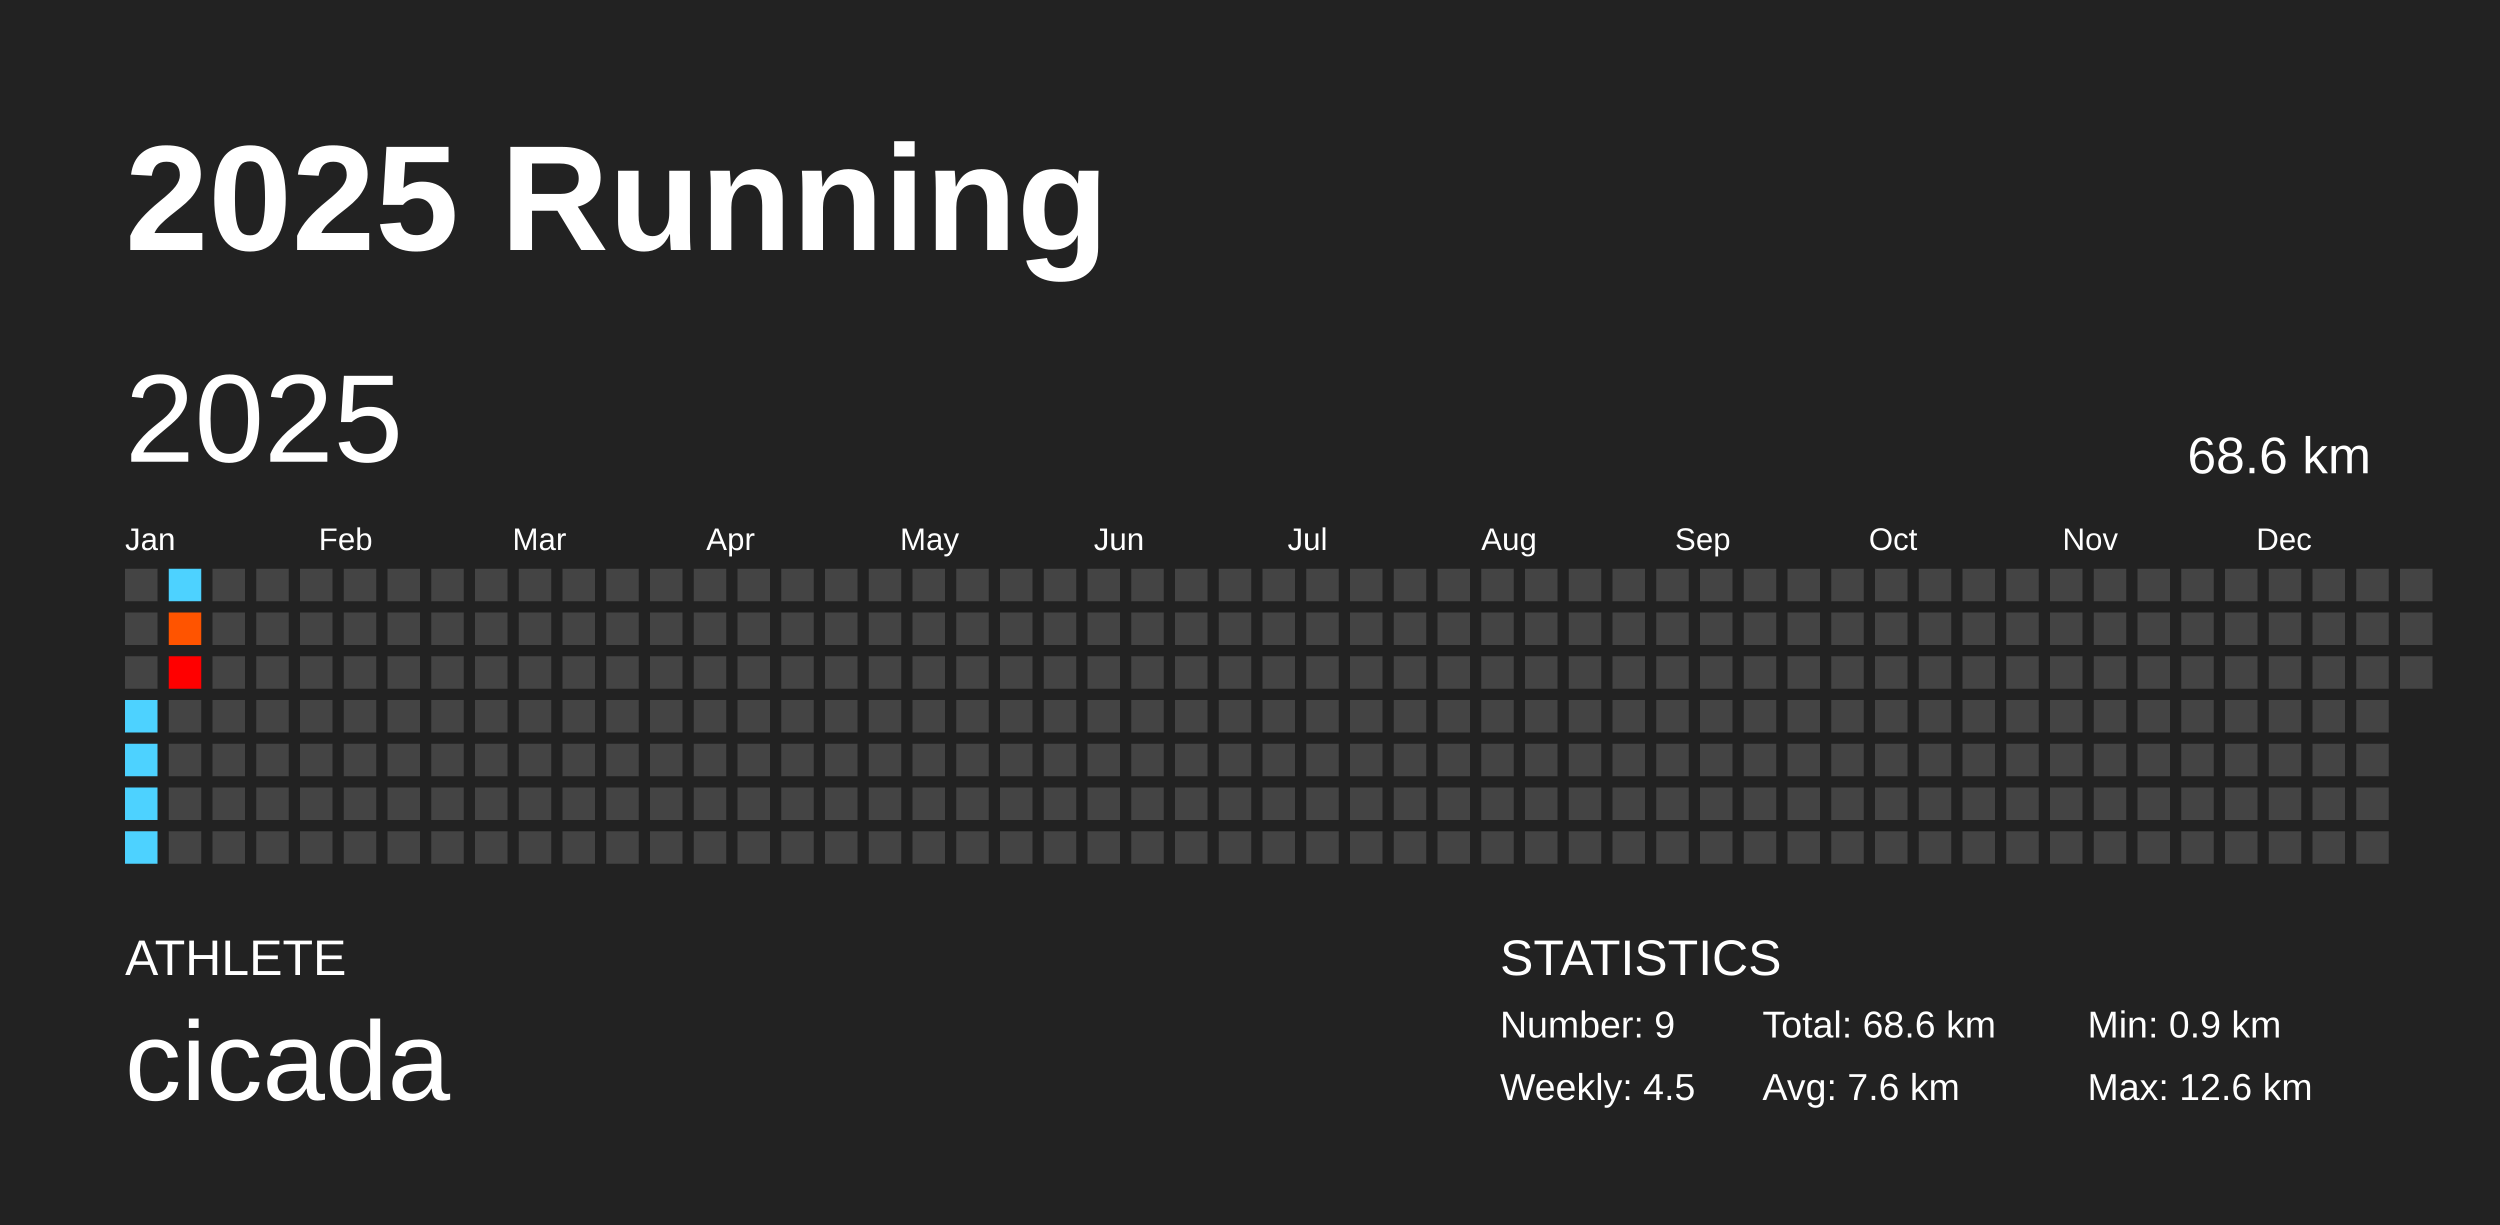
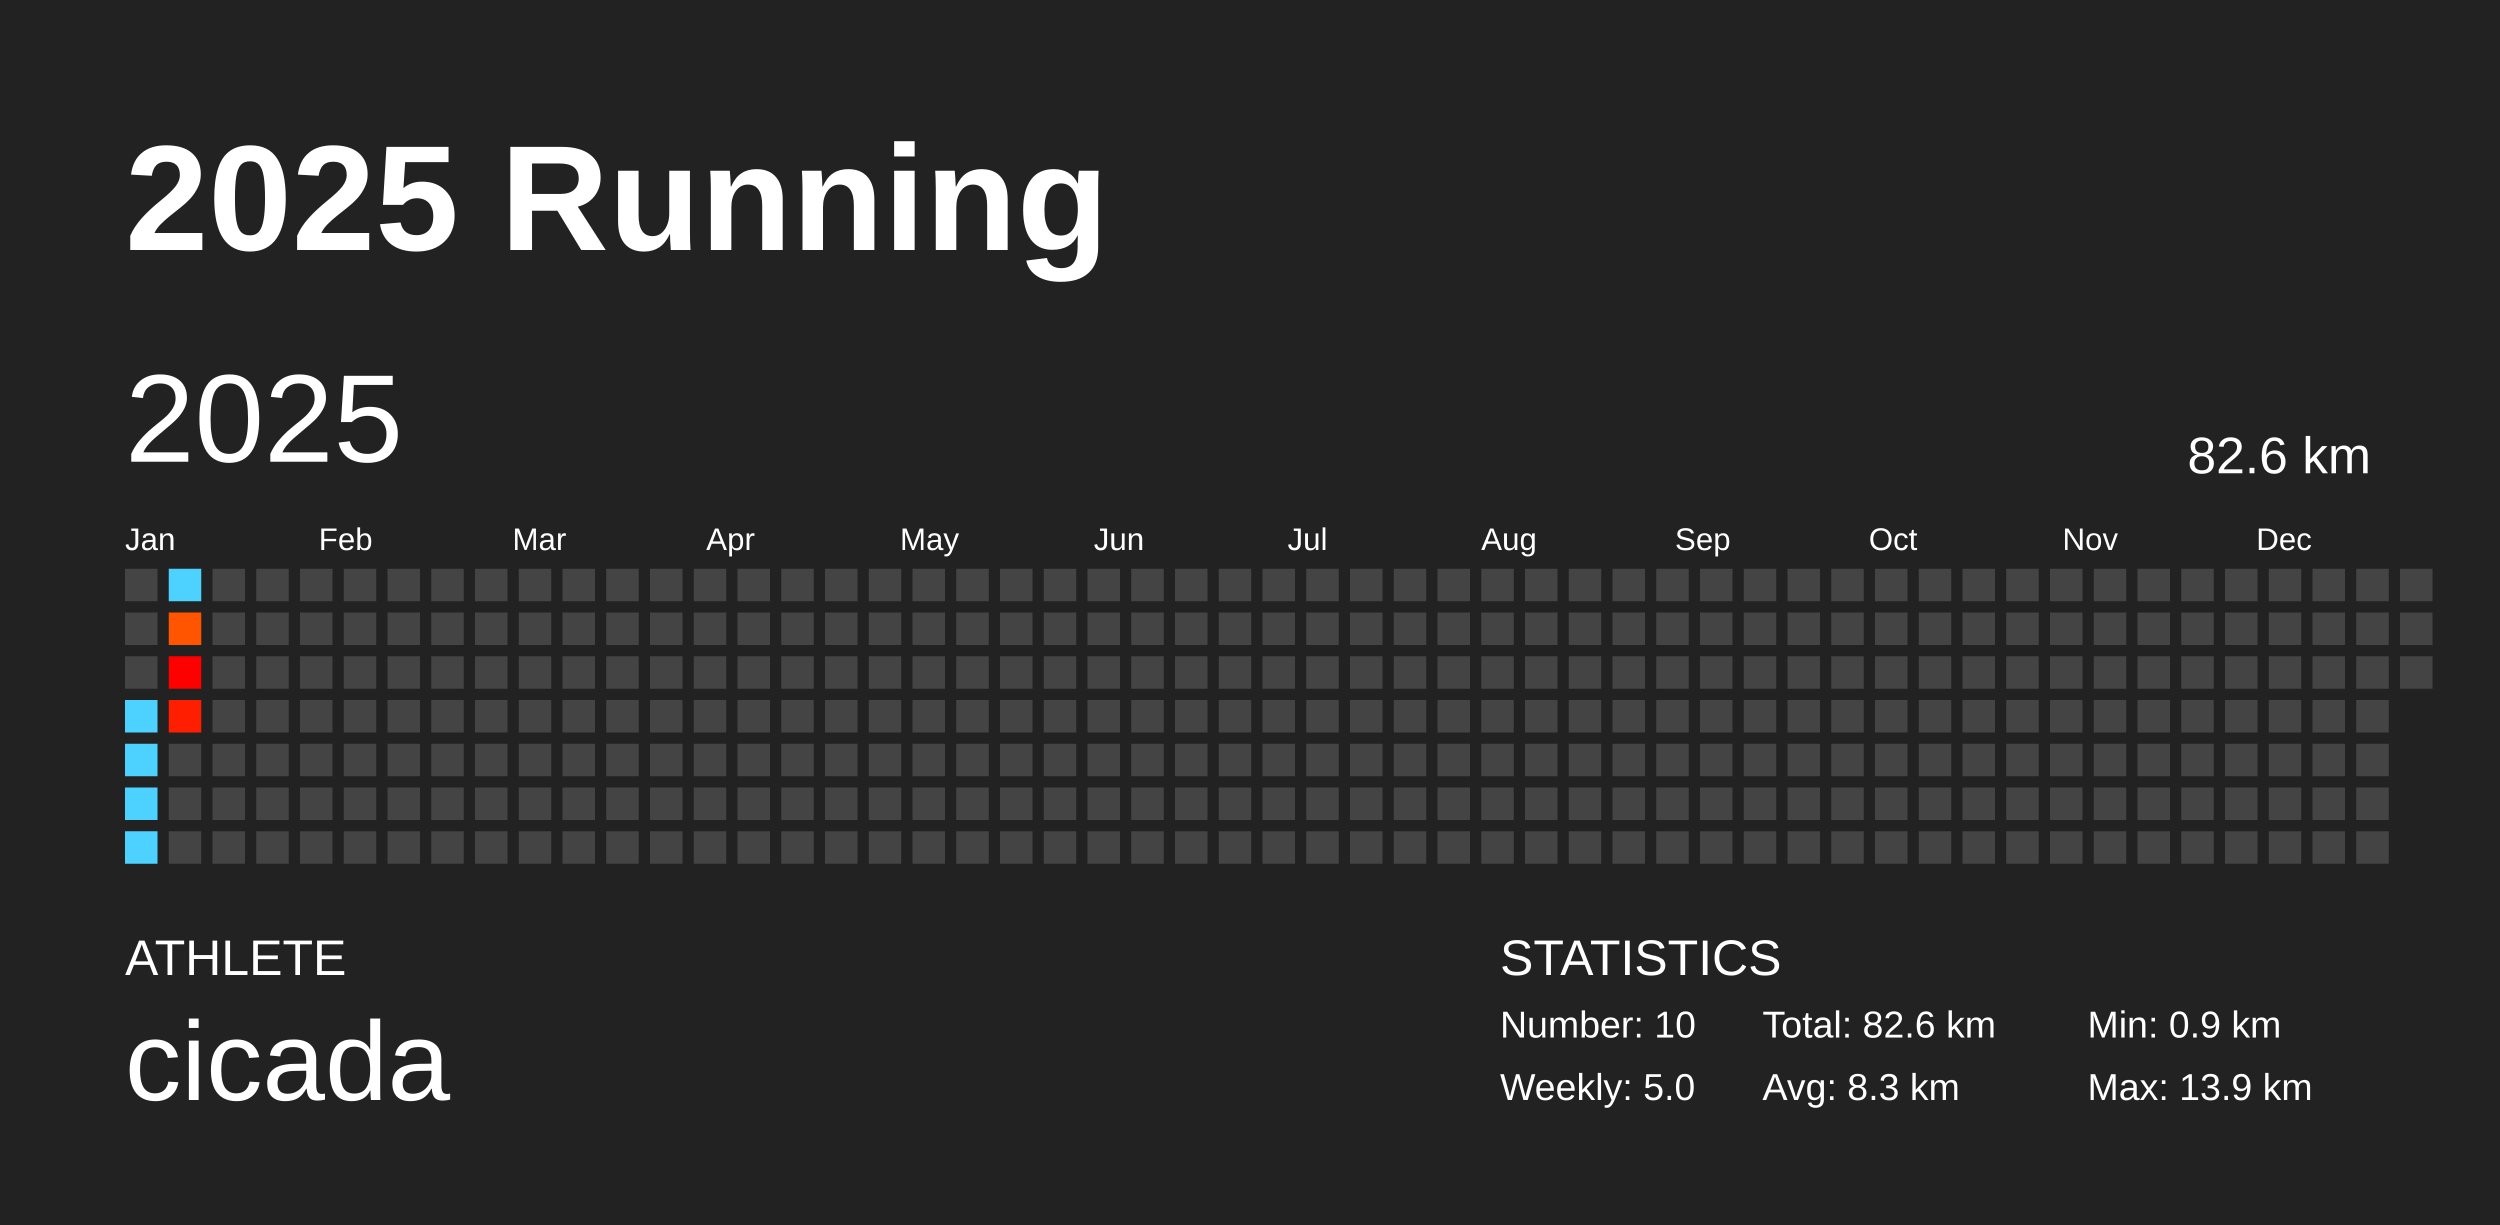
<svg xmlns="http://www.w3.org/2000/svg" baseProfile="full" height="98mm" version="1.1" viewBox="0,0,200,98" width="200mm">
  <defs />
  <rect fill="#222222" height="98" width="200" x="0" y="0" />
  <text fill="#FFFFFF" style="font-size:12px; font-family:Arial; font-weight:bold;" x="10" y="20">2025 Running</text>
  <text fill="#FFFFFF" style="font-size:4px; font-family:Arial" x="10" y="78">ATHLETE</text>
  <text fill="#FFFFFF" style="font-size:9px; font-family:Arial" x="10" y="88">cicada</text>
  <text fill="#FFFFFF" style="font-size:4px; font-family:Arial" x="120" y="78">STATISTICS</text>
-   <text fill="#FFFFFF" style="font-size:3px; font-family:Arial" x="120" y="83">Number: 9</text>
-   <text fill="#FFFFFF" style="font-size:3px; font-family:Arial" x="120" y="88">Weekly: 4.5</text>
-   <text fill="#FFFFFF" style="font-size:3px; font-family:Arial" x="141" y="83">Total: 68.6 km</text>
-   <text fill="#FFFFFF" style="font-size:3px; font-family:Arial" x="141" y="88">Avg: 7.6 km</text>
+   <text fill="#FFFFFF" style="font-size:3px; font-family:Arial" x="120" y="83">Number: 10</text>
+   <text fill="#FFFFFF" style="font-size:3px; font-family:Arial" x="120" y="88">Weekly: 5.0</text>
+   <text fill="#FFFFFF" style="font-size:3px; font-family:Arial" x="141" y="83">Total: 82.6 km</text>
+   <text fill="#FFFFFF" style="font-size:3px; font-family:Arial" x="141" y="88">Avg: 8.3 km</text>
  <text fill="#FFFFFF" style="font-size:3px; font-family:Arial" x="167" y="83">Min: 0.9 km</text>
-   <text fill="#FFFFFF" style="font-size:3px; font-family:Arial" x="167" y="88">Max: 12.6 km</text>
+   <text fill="#FFFFFF" style="font-size:3px; font-family:Arial" x="167" y="88">Max: 13.9 km</text>
  <text dominant-baseline="hanging" fill="#FFFFFF" style="font-size:10.0px; font-family:Arial;" x="10" y="30">2025</text>
-   <text dominant-baseline="hanging" fill="#FFFFFF" style="font-size:4.125px; font-family:Arial;" x="175" y="35">68.6 km</text>
+   <text dominant-baseline="hanging" fill="#FFFFFF" style="font-size:4.125px; font-family:Arial;" x="175" y="35">82.6 km</text>
  <text fill="#FFFFFF" style="font-size:2.5px; font-family:Arial" x="10.0" y="44">Jan</text>
  <text fill="#FFFFFF" style="font-size:2.5px; font-family:Arial" x="25.5" y="44">Feb</text>
  <text fill="#FFFFFF" style="font-size:2.5px; font-family:Arial" x="41.0" y="44">Mar</text>
  <text fill="#FFFFFF" style="font-size:2.5px; font-family:Arial" x="56.5" y="44">Apr</text>
  <text fill="#FFFFFF" style="font-size:2.5px; font-family:Arial" x="72.0" y="44">May</text>
  <text fill="#FFFFFF" style="font-size:2.5px; font-family:Arial" x="87.5" y="44">Jun</text>
  <text fill="#FFFFFF" style="font-size:2.5px; font-family:Arial" x="103.0" y="44">Jul</text>
  <text fill="#FFFFFF" style="font-size:2.5px; font-family:Arial" x="118.5" y="44">Aug</text>
  <text fill="#FFFFFF" style="font-size:2.5px; font-family:Arial" x="134.0" y="44">Sep</text>
  <text fill="#FFFFFF" style="font-size:2.5px; font-family:Arial" x="149.5" y="44">Oct</text>
  <text fill="#FFFFFF" style="font-size:2.5px; font-family:Arial" x="165.0" y="44">Nov</text>
  <text fill="#FFFFFF" style="font-size:2.5px; font-family:Arial" x="180.5" y="44">Dec</text>
  <rect fill="#444444" height="2.6" width="2.6" x="10.0" y="45.5" />
  <rect fill="#444444" height="2.6" width="2.6" x="10.0" y="49.0" />
  <rect fill="#444444" height="2.6" width="2.6" x="10.0" y="52.5" />
  <rect fill="#4dd2ff" height="2.6" width="2.6" x="10.0" y="56.0" />
  <rect fill="#4dd2ff" height="2.6" width="2.6" x="10.0" y="59.5" />
  <rect fill="#4dd2ff" height="2.6" width="2.6" x="10.0" y="63.0" />
  <rect fill="#4dd2ff" height="2.6" width="2.6" x="10.0" y="66.5" />
  <rect fill="#4dd2ff" height="2.6" width="2.6" x="13.5" y="45.5" />
  <rect fill="#ff5400" height="2.6" width="2.6" x="13.5" y="49.0" />
  <rect fill="#ff0000" height="2.6" width="2.6" x="13.5" y="52.5" />
-   <rect fill="#444444" height="2.6" width="2.6" x="13.5" y="56.0" />
+   <rect fill="#ff1e00" height="2.6" width="2.6" x="13.5" y="56.0" />
  <rect fill="#444444" height="2.6" width="2.6" x="13.5" y="59.5" />
  <rect fill="#444444" height="2.6" width="2.6" x="13.5" y="63.0" />
  <rect fill="#444444" height="2.6" width="2.6" x="13.5" y="66.5" />
  <rect fill="#444444" height="2.6" width="2.6" x="17.0" y="45.5" />
  <rect fill="#444444" height="2.6" width="2.6" x="17.0" y="49.0" />
  <rect fill="#444444" height="2.6" width="2.6" x="17.0" y="52.5" />
  <rect fill="#444444" height="2.6" width="2.6" x="17.0" y="56.0" />
  <rect fill="#444444" height="2.6" width="2.6" x="17.0" y="59.5" />
  <rect fill="#444444" height="2.6" width="2.6" x="17.0" y="63.0" />
  <rect fill="#444444" height="2.6" width="2.6" x="17.0" y="66.5" />
  <rect fill="#444444" height="2.6" width="2.6" x="20.5" y="45.5" />
  <rect fill="#444444" height="2.6" width="2.6" x="20.5" y="49.0" />
  <rect fill="#444444" height="2.6" width="2.6" x="20.5" y="52.5" />
  <rect fill="#444444" height="2.6" width="2.6" x="20.5" y="56.0" />
  <rect fill="#444444" height="2.6" width="2.6" x="20.5" y="59.5" />
  <rect fill="#444444" height="2.6" width="2.6" x="20.5" y="63.0" />
  <rect fill="#444444" height="2.6" width="2.6" x="20.5" y="66.5" />
  <rect fill="#444444" height="2.6" width="2.6" x="24.0" y="45.5" />
  <rect fill="#444444" height="2.6" width="2.6" x="24.0" y="49.0" />
  <rect fill="#444444" height="2.6" width="2.6" x="24.0" y="52.5" />
  <rect fill="#444444" height="2.6" width="2.6" x="24.0" y="56.0" />
  <rect fill="#444444" height="2.6" width="2.6" x="24.0" y="59.5" />
  <rect fill="#444444" height="2.6" width="2.6" x="24.0" y="63.0" />
  <rect fill="#444444" height="2.6" width="2.6" x="24.0" y="66.5" />
  <rect fill="#444444" height="2.6" width="2.6" x="27.5" y="45.5" />
  <rect fill="#444444" height="2.6" width="2.6" x="27.5" y="49.0" />
  <rect fill="#444444" height="2.6" width="2.6" x="27.5" y="52.5" />
  <rect fill="#444444" height="2.6" width="2.6" x="27.5" y="56.0" />
  <rect fill="#444444" height="2.6" width="2.6" x="27.5" y="59.5" />
  <rect fill="#444444" height="2.6" width="2.6" x="27.5" y="63.0" />
  <rect fill="#444444" height="2.6" width="2.6" x="27.5" y="66.5" />
  <rect fill="#444444" height="2.6" width="2.6" x="31.0" y="45.5" />
  <rect fill="#444444" height="2.6" width="2.6" x="31.0" y="49.0" />
  <rect fill="#444444" height="2.6" width="2.6" x="31.0" y="52.5" />
  <rect fill="#444444" height="2.6" width="2.6" x="31.0" y="56.0" />
  <rect fill="#444444" height="2.6" width="2.6" x="31.0" y="59.5" />
  <rect fill="#444444" height="2.6" width="2.6" x="31.0" y="63.0" />
  <rect fill="#444444" height="2.6" width="2.6" x="31.0" y="66.5" />
  <rect fill="#444444" height="2.6" width="2.6" x="34.5" y="45.5" />
  <rect fill="#444444" height="2.6" width="2.6" x="34.5" y="49.0" />
  <rect fill="#444444" height="2.6" width="2.6" x="34.5" y="52.5" />
  <rect fill="#444444" height="2.6" width="2.6" x="34.5" y="56.0" />
  <rect fill="#444444" height="2.6" width="2.6" x="34.5" y="59.5" />
  <rect fill="#444444" height="2.6" width="2.6" x="34.5" y="63.0" />
  <rect fill="#444444" height="2.6" width="2.6" x="34.5" y="66.5" />
  <rect fill="#444444" height="2.6" width="2.6" x="38.0" y="45.5" />
  <rect fill="#444444" height="2.6" width="2.6" x="38.0" y="49.0" />
  <rect fill="#444444" height="2.6" width="2.6" x="38.0" y="52.5" />
  <rect fill="#444444" height="2.6" width="2.6" x="38.0" y="56.0" />
  <rect fill="#444444" height="2.6" width="2.6" x="38.0" y="59.5" />
  <rect fill="#444444" height="2.6" width="2.6" x="38.0" y="63.0" />
  <rect fill="#444444" height="2.6" width="2.6" x="38.0" y="66.5" />
  <rect fill="#444444" height="2.6" width="2.6" x="41.5" y="45.5" />
  <rect fill="#444444" height="2.6" width="2.6" x="41.5" y="49.0" />
  <rect fill="#444444" height="2.6" width="2.6" x="41.5" y="52.5" />
  <rect fill="#444444" height="2.6" width="2.6" x="41.5" y="56.0" />
  <rect fill="#444444" height="2.6" width="2.6" x="41.5" y="59.5" />
  <rect fill="#444444" height="2.6" width="2.6" x="41.5" y="63.0" />
  <rect fill="#444444" height="2.6" width="2.6" x="41.5" y="66.5" />
  <rect fill="#444444" height="2.6" width="2.6" x="45.0" y="45.5" />
  <rect fill="#444444" height="2.6" width="2.6" x="45.0" y="49.0" />
  <rect fill="#444444" height="2.6" width="2.6" x="45.0" y="52.5" />
  <rect fill="#444444" height="2.6" width="2.6" x="45.0" y="56.0" />
  <rect fill="#444444" height="2.6" width="2.6" x="45.0" y="59.5" />
  <rect fill="#444444" height="2.6" width="2.6" x="45.0" y="63.0" />
  <rect fill="#444444" height="2.6" width="2.6" x="45.0" y="66.5" />
  <rect fill="#444444" height="2.6" width="2.6" x="48.5" y="45.5" />
  <rect fill="#444444" height="2.6" width="2.6" x="48.5" y="49.0" />
  <rect fill="#444444" height="2.6" width="2.6" x="48.5" y="52.5" />
  <rect fill="#444444" height="2.6" width="2.6" x="48.5" y="56.0" />
  <rect fill="#444444" height="2.6" width="2.6" x="48.5" y="59.5" />
  <rect fill="#444444" height="2.6" width="2.6" x="48.5" y="63.0" />
  <rect fill="#444444" height="2.6" width="2.6" x="48.5" y="66.5" />
  <rect fill="#444444" height="2.6" width="2.6" x="52.0" y="45.5" />
  <rect fill="#444444" height="2.6" width="2.6" x="52.0" y="49.0" />
  <rect fill="#444444" height="2.6" width="2.6" x="52.0" y="52.5" />
  <rect fill="#444444" height="2.6" width="2.6" x="52.0" y="56.0" />
  <rect fill="#444444" height="2.6" width="2.6" x="52.0" y="59.5" />
  <rect fill="#444444" height="2.6" width="2.6" x="52.0" y="63.0" />
  <rect fill="#444444" height="2.6" width="2.6" x="52.0" y="66.5" />
  <rect fill="#444444" height="2.6" width="2.6" x="55.5" y="45.5" />
  <rect fill="#444444" height="2.6" width="2.6" x="55.5" y="49.0" />
  <rect fill="#444444" height="2.6" width="2.6" x="55.5" y="52.5" />
  <rect fill="#444444" height="2.6" width="2.6" x="55.5" y="56.0" />
  <rect fill="#444444" height="2.6" width="2.6" x="55.5" y="59.5" />
  <rect fill="#444444" height="2.6" width="2.6" x="55.5" y="63.0" />
  <rect fill="#444444" height="2.6" width="2.6" x="55.5" y="66.5" />
  <rect fill="#444444" height="2.6" width="2.6" x="59.0" y="45.5" />
  <rect fill="#444444" height="2.6" width="2.6" x="59.0" y="49.0" />
  <rect fill="#444444" height="2.6" width="2.6" x="59.0" y="52.5" />
  <rect fill="#444444" height="2.6" width="2.6" x="59.0" y="56.0" />
  <rect fill="#444444" height="2.6" width="2.6" x="59.0" y="59.5" />
  <rect fill="#444444" height="2.6" width="2.6" x="59.0" y="63.0" />
  <rect fill="#444444" height="2.6" width="2.6" x="59.0" y="66.5" />
  <rect fill="#444444" height="2.6" width="2.6" x="62.5" y="45.5" />
  <rect fill="#444444" height="2.6" width="2.6" x="62.5" y="49.0" />
  <rect fill="#444444" height="2.6" width="2.6" x="62.5" y="52.5" />
  <rect fill="#444444" height="2.6" width="2.6" x="62.5" y="56.0" />
  <rect fill="#444444" height="2.6" width="2.6" x="62.5" y="59.5" />
  <rect fill="#444444" height="2.6" width="2.6" x="62.5" y="63.0" />
  <rect fill="#444444" height="2.6" width="2.6" x="62.5" y="66.5" />
  <rect fill="#444444" height="2.6" width="2.6" x="66.0" y="45.5" />
  <rect fill="#444444" height="2.6" width="2.6" x="66.0" y="49.0" />
  <rect fill="#444444" height="2.6" width="2.6" x="66.0" y="52.5" />
  <rect fill="#444444" height="2.6" width="2.6" x="66.0" y="56.0" />
  <rect fill="#444444" height="2.6" width="2.6" x="66.0" y="59.5" />
  <rect fill="#444444" height="2.6" width="2.6" x="66.0" y="63.0" />
  <rect fill="#444444" height="2.6" width="2.6" x="66.0" y="66.5" />
  <rect fill="#444444" height="2.6" width="2.6" x="69.5" y="45.5" />
  <rect fill="#444444" height="2.6" width="2.6" x="69.5" y="49.0" />
  <rect fill="#444444" height="2.6" width="2.6" x="69.5" y="52.5" />
  <rect fill="#444444" height="2.6" width="2.6" x="69.5" y="56.0" />
  <rect fill="#444444" height="2.6" width="2.6" x="69.5" y="59.5" />
  <rect fill="#444444" height="2.6" width="2.6" x="69.5" y="63.0" />
  <rect fill="#444444" height="2.6" width="2.6" x="69.5" y="66.5" />
  <rect fill="#444444" height="2.6" width="2.6" x="73.0" y="45.5" />
  <rect fill="#444444" height="2.6" width="2.6" x="73.0" y="49.0" />
  <rect fill="#444444" height="2.6" width="2.6" x="73.0" y="52.5" />
  <rect fill="#444444" height="2.6" width="2.6" x="73.0" y="56.0" />
  <rect fill="#444444" height="2.6" width="2.6" x="73.0" y="59.5" />
  <rect fill="#444444" height="2.6" width="2.6" x="73.0" y="63.0" />
  <rect fill="#444444" height="2.6" width="2.6" x="73.0" y="66.5" />
  <rect fill="#444444" height="2.6" width="2.6" x="76.5" y="45.5" />
  <rect fill="#444444" height="2.6" width="2.6" x="76.5" y="49.0" />
  <rect fill="#444444" height="2.6" width="2.6" x="76.5" y="52.5" />
  <rect fill="#444444" height="2.6" width="2.6" x="76.5" y="56.0" />
  <rect fill="#444444" height="2.6" width="2.6" x="76.5" y="59.5" />
  <rect fill="#444444" height="2.6" width="2.6" x="76.5" y="63.0" />
  <rect fill="#444444" height="2.6" width="2.6" x="76.5" y="66.5" />
  <rect fill="#444444" height="2.6" width="2.6" x="80.0" y="45.5" />
  <rect fill="#444444" height="2.6" width="2.6" x="80.0" y="49.0" />
  <rect fill="#444444" height="2.6" width="2.6" x="80.0" y="52.5" />
  <rect fill="#444444" height="2.6" width="2.6" x="80.0" y="56.0" />
  <rect fill="#444444" height="2.6" width="2.6" x="80.0" y="59.5" />
  <rect fill="#444444" height="2.6" width="2.6" x="80.0" y="63.0" />
  <rect fill="#444444" height="2.6" width="2.6" x="80.0" y="66.5" />
  <rect fill="#444444" height="2.6" width="2.6" x="83.5" y="45.5" />
  <rect fill="#444444" height="2.6" width="2.6" x="83.5" y="49.0" />
  <rect fill="#444444" height="2.6" width="2.6" x="83.5" y="52.5" />
  <rect fill="#444444" height="2.6" width="2.6" x="83.5" y="56.0" />
  <rect fill="#444444" height="2.6" width="2.6" x="83.5" y="59.5" />
  <rect fill="#444444" height="2.6" width="2.6" x="83.5" y="63.0" />
  <rect fill="#444444" height="2.6" width="2.6" x="83.5" y="66.5" />
  <rect fill="#444444" height="2.6" width="2.6" x="87.0" y="45.5" />
  <rect fill="#444444" height="2.6" width="2.6" x="87.0" y="49.0" />
  <rect fill="#444444" height="2.6" width="2.6" x="87.0" y="52.5" />
  <rect fill="#444444" height="2.6" width="2.6" x="87.0" y="56.0" />
  <rect fill="#444444" height="2.6" width="2.6" x="87.0" y="59.5" />
  <rect fill="#444444" height="2.6" width="2.6" x="87.0" y="63.0" />
  <rect fill="#444444" height="2.6" width="2.6" x="87.0" y="66.5" />
  <rect fill="#444444" height="2.6" width="2.6" x="90.5" y="45.5" />
  <rect fill="#444444" height="2.6" width="2.6" x="90.5" y="49.0" />
  <rect fill="#444444" height="2.6" width="2.6" x="90.5" y="52.5" />
  <rect fill="#444444" height="2.6" width="2.6" x="90.5" y="56.0" />
  <rect fill="#444444" height="2.6" width="2.6" x="90.5" y="59.5" />
  <rect fill="#444444" height="2.6" width="2.6" x="90.5" y="63.0" />
  <rect fill="#444444" height="2.6" width="2.6" x="90.5" y="66.5" />
  <rect fill="#444444" height="2.6" width="2.6" x="94.0" y="45.5" />
  <rect fill="#444444" height="2.6" width="2.6" x="94.0" y="49.0" />
  <rect fill="#444444" height="2.6" width="2.6" x="94.0" y="52.5" />
  <rect fill="#444444" height="2.6" width="2.6" x="94.0" y="56.0" />
  <rect fill="#444444" height="2.6" width="2.6" x="94.0" y="59.5" />
  <rect fill="#444444" height="2.6" width="2.6" x="94.0" y="63.0" />
  <rect fill="#444444" height="2.6" width="2.6" x="94.0" y="66.5" />
  <rect fill="#444444" height="2.6" width="2.6" x="97.5" y="45.5" />
  <rect fill="#444444" height="2.6" width="2.6" x="97.5" y="49.0" />
  <rect fill="#444444" height="2.6" width="2.6" x="97.5" y="52.5" />
  <rect fill="#444444" height="2.6" width="2.6" x="97.5" y="56.0" />
  <rect fill="#444444" height="2.6" width="2.6" x="97.5" y="59.5" />
  <rect fill="#444444" height="2.6" width="2.6" x="97.5" y="63.0" />
  <rect fill="#444444" height="2.6" width="2.6" x="97.5" y="66.5" />
  <rect fill="#444444" height="2.6" width="2.6" x="101.0" y="45.5" />
  <rect fill="#444444" height="2.6" width="2.6" x="101.0" y="49.0" />
  <rect fill="#444444" height="2.6" width="2.6" x="101.0" y="52.5" />
  <rect fill="#444444" height="2.6" width="2.6" x="101.0" y="56.0" />
  <rect fill="#444444" height="2.6" width="2.6" x="101.0" y="59.5" />
  <rect fill="#444444" height="2.6" width="2.6" x="101.0" y="63.0" />
  <rect fill="#444444" height="2.6" width="2.6" x="101.0" y="66.5" />
  <rect fill="#444444" height="2.6" width="2.6" x="104.5" y="45.5" />
  <rect fill="#444444" height="2.6" width="2.6" x="104.5" y="49.0" />
  <rect fill="#444444" height="2.6" width="2.6" x="104.5" y="52.5" />
  <rect fill="#444444" height="2.6" width="2.6" x="104.5" y="56.0" />
  <rect fill="#444444" height="2.6" width="2.6" x="104.5" y="59.5" />
  <rect fill="#444444" height="2.6" width="2.6" x="104.5" y="63.0" />
  <rect fill="#444444" height="2.6" width="2.6" x="104.5" y="66.5" />
  <rect fill="#444444" height="2.6" width="2.6" x="108.0" y="45.5" />
  <rect fill="#444444" height="2.6" width="2.6" x="108.0" y="49.0" />
  <rect fill="#444444" height="2.6" width="2.6" x="108.0" y="52.5" />
  <rect fill="#444444" height="2.6" width="2.6" x="108.0" y="56.0" />
  <rect fill="#444444" height="2.6" width="2.6" x="108.0" y="59.5" />
  <rect fill="#444444" height="2.6" width="2.6" x="108.0" y="63.0" />
  <rect fill="#444444" height="2.6" width="2.6" x="108.0" y="66.5" />
  <rect fill="#444444" height="2.6" width="2.6" x="111.5" y="45.5" />
  <rect fill="#444444" height="2.6" width="2.6" x="111.5" y="49.0" />
  <rect fill="#444444" height="2.6" width="2.6" x="111.5" y="52.5" />
  <rect fill="#444444" height="2.6" width="2.6" x="111.5" y="56.0" />
  <rect fill="#444444" height="2.6" width="2.6" x="111.5" y="59.5" />
  <rect fill="#444444" height="2.6" width="2.6" x="111.5" y="63.0" />
  <rect fill="#444444" height="2.6" width="2.6" x="111.5" y="66.5" />
  <rect fill="#444444" height="2.6" width="2.6" x="115.0" y="45.5" />
  <rect fill="#444444" height="2.6" width="2.6" x="115.0" y="49.0" />
  <rect fill="#444444" height="2.6" width="2.6" x="115.0" y="52.5" />
  <rect fill="#444444" height="2.6" width="2.6" x="115.0" y="56.0" />
  <rect fill="#444444" height="2.6" width="2.6" x="115.0" y="59.5" />
  <rect fill="#444444" height="2.6" width="2.6" x="115.0" y="63.0" />
  <rect fill="#444444" height="2.6" width="2.6" x="115.0" y="66.5" />
  <rect fill="#444444" height="2.6" width="2.6" x="118.5" y="45.5" />
  <rect fill="#444444" height="2.6" width="2.6" x="118.5" y="49.0" />
  <rect fill="#444444" height="2.6" width="2.6" x="118.5" y="52.5" />
  <rect fill="#444444" height="2.6" width="2.6" x="118.5" y="56.0" />
  <rect fill="#444444" height="2.6" width="2.6" x="118.5" y="59.5" />
  <rect fill="#444444" height="2.6" width="2.6" x="118.5" y="63.0" />
  <rect fill="#444444" height="2.6" width="2.6" x="118.5" y="66.5" />
  <rect fill="#444444" height="2.6" width="2.6" x="122.0" y="45.5" />
  <rect fill="#444444" height="2.6" width="2.6" x="122.0" y="49.0" />
  <rect fill="#444444" height="2.6" width="2.6" x="122.0" y="52.5" />
  <rect fill="#444444" height="2.6" width="2.6" x="122.0" y="56.0" />
  <rect fill="#444444" height="2.6" width="2.6" x="122.0" y="59.5" />
  <rect fill="#444444" height="2.6" width="2.6" x="122.0" y="63.0" />
  <rect fill="#444444" height="2.6" width="2.6" x="122.0" y="66.5" />
  <rect fill="#444444" height="2.6" width="2.6" x="125.5" y="45.5" />
  <rect fill="#444444" height="2.6" width="2.6" x="125.5" y="49.0" />
  <rect fill="#444444" height="2.6" width="2.6" x="125.5" y="52.5" />
  <rect fill="#444444" height="2.6" width="2.6" x="125.5" y="56.0" />
  <rect fill="#444444" height="2.6" width="2.6" x="125.5" y="59.5" />
  <rect fill="#444444" height="2.6" width="2.6" x="125.5" y="63.0" />
  <rect fill="#444444" height="2.6" width="2.6" x="125.5" y="66.5" />
  <rect fill="#444444" height="2.6" width="2.6" x="129.0" y="45.5" />
  <rect fill="#444444" height="2.6" width="2.6" x="129.0" y="49.0" />
  <rect fill="#444444" height="2.6" width="2.6" x="129.0" y="52.5" />
  <rect fill="#444444" height="2.6" width="2.6" x="129.0" y="56.0" />
  <rect fill="#444444" height="2.6" width="2.6" x="129.0" y="59.5" />
  <rect fill="#444444" height="2.6" width="2.6" x="129.0" y="63.0" />
  <rect fill="#444444" height="2.6" width="2.6" x="129.0" y="66.5" />
  <rect fill="#444444" height="2.6" width="2.6" x="132.5" y="45.5" />
  <rect fill="#444444" height="2.6" width="2.6" x="132.5" y="49.0" />
  <rect fill="#444444" height="2.6" width="2.6" x="132.5" y="52.5" />
  <rect fill="#444444" height="2.6" width="2.6" x="132.5" y="56.0" />
  <rect fill="#444444" height="2.6" width="2.6" x="132.5" y="59.5" />
  <rect fill="#444444" height="2.6" width="2.6" x="132.5" y="63.0" />
  <rect fill="#444444" height="2.6" width="2.6" x="132.5" y="66.5" />
  <rect fill="#444444" height="2.6" width="2.6" x="136.0" y="45.5" />
  <rect fill="#444444" height="2.6" width="2.6" x="136.0" y="49.0" />
  <rect fill="#444444" height="2.6" width="2.6" x="136.0" y="52.5" />
  <rect fill="#444444" height="2.6" width="2.6" x="136.0" y="56.0" />
  <rect fill="#444444" height="2.6" width="2.6" x="136.0" y="59.5" />
  <rect fill="#444444" height="2.6" width="2.6" x="136.0" y="63.0" />
  <rect fill="#444444" height="2.6" width="2.6" x="136.0" y="66.5" />
  <rect fill="#444444" height="2.6" width="2.6" x="139.5" y="45.5" />
  <rect fill="#444444" height="2.6" width="2.6" x="139.5" y="49.0" />
  <rect fill="#444444" height="2.6" width="2.6" x="139.5" y="52.5" />
  <rect fill="#444444" height="2.6" width="2.6" x="139.5" y="56.0" />
  <rect fill="#444444" height="2.6" width="2.6" x="139.5" y="59.5" />
  <rect fill="#444444" height="2.6" width="2.6" x="139.5" y="63.0" />
  <rect fill="#444444" height="2.6" width="2.6" x="139.5" y="66.5" />
  <rect fill="#444444" height="2.6" width="2.6" x="143.0" y="45.5" />
  <rect fill="#444444" height="2.6" width="2.6" x="143.0" y="49.0" />
  <rect fill="#444444" height="2.6" width="2.6" x="143.0" y="52.5" />
  <rect fill="#444444" height="2.6" width="2.6" x="143.0" y="56.0" />
  <rect fill="#444444" height="2.6" width="2.6" x="143.0" y="59.5" />
  <rect fill="#444444" height="2.6" width="2.6" x="143.0" y="63.0" />
  <rect fill="#444444" height="2.6" width="2.6" x="143.0" y="66.5" />
  <rect fill="#444444" height="2.6" width="2.6" x="146.5" y="45.5" />
  <rect fill="#444444" height="2.6" width="2.6" x="146.5" y="49.0" />
  <rect fill="#444444" height="2.6" width="2.6" x="146.5" y="52.5" />
  <rect fill="#444444" height="2.6" width="2.6" x="146.5" y="56.0" />
  <rect fill="#444444" height="2.6" width="2.6" x="146.5" y="59.5" />
  <rect fill="#444444" height="2.6" width="2.6" x="146.5" y="63.0" />
  <rect fill="#444444" height="2.6" width="2.6" x="146.5" y="66.5" />
  <rect fill="#444444" height="2.6" width="2.6" x="150.0" y="45.5" />
  <rect fill="#444444" height="2.6" width="2.6" x="150.0" y="49.0" />
  <rect fill="#444444" height="2.6" width="2.6" x="150.0" y="52.5" />
  <rect fill="#444444" height="2.6" width="2.6" x="150.0" y="56.0" />
  <rect fill="#444444" height="2.6" width="2.6" x="150.0" y="59.5" />
  <rect fill="#444444" height="2.6" width="2.6" x="150.0" y="63.0" />
  <rect fill="#444444" height="2.6" width="2.6" x="150.0" y="66.5" />
  <rect fill="#444444" height="2.6" width="2.6" x="153.5" y="45.5" />
  <rect fill="#444444" height="2.6" width="2.6" x="153.5" y="49.0" />
  <rect fill="#444444" height="2.6" width="2.6" x="153.5" y="52.5" />
  <rect fill="#444444" height="2.6" width="2.6" x="153.5" y="56.0" />
  <rect fill="#444444" height="2.6" width="2.6" x="153.5" y="59.5" />
  <rect fill="#444444" height="2.6" width="2.6" x="153.5" y="63.0" />
  <rect fill="#444444" height="2.6" width="2.6" x="153.5" y="66.5" />
  <rect fill="#444444" height="2.6" width="2.6" x="157.0" y="45.5" />
  <rect fill="#444444" height="2.6" width="2.6" x="157.0" y="49.0" />
  <rect fill="#444444" height="2.6" width="2.6" x="157.0" y="52.5" />
  <rect fill="#444444" height="2.6" width="2.6" x="157.0" y="56.0" />
  <rect fill="#444444" height="2.6" width="2.6" x="157.0" y="59.5" />
  <rect fill="#444444" height="2.6" width="2.6" x="157.0" y="63.0" />
  <rect fill="#444444" height="2.6" width="2.6" x="157.0" y="66.5" />
  <rect fill="#444444" height="2.6" width="2.6" x="160.5" y="45.5" />
  <rect fill="#444444" height="2.6" width="2.6" x="160.5" y="49.0" />
  <rect fill="#444444" height="2.6" width="2.6" x="160.5" y="52.5" />
  <rect fill="#444444" height="2.6" width="2.6" x="160.5" y="56.0" />
  <rect fill="#444444" height="2.6" width="2.6" x="160.5" y="59.5" />
  <rect fill="#444444" height="2.6" width="2.6" x="160.5" y="63.0" />
  <rect fill="#444444" height="2.6" width="2.6" x="160.5" y="66.5" />
  <rect fill="#444444" height="2.6" width="2.6" x="164.0" y="45.5" />
  <rect fill="#444444" height="2.6" width="2.6" x="164.0" y="49.0" />
  <rect fill="#444444" height="2.6" width="2.6" x="164.0" y="52.5" />
  <rect fill="#444444" height="2.6" width="2.6" x="164.0" y="56.0" />
  <rect fill="#444444" height="2.6" width="2.6" x="164.0" y="59.5" />
  <rect fill="#444444" height="2.6" width="2.6" x="164.0" y="63.0" />
  <rect fill="#444444" height="2.6" width="2.6" x="164.0" y="66.5" />
  <rect fill="#444444" height="2.6" width="2.6" x="167.5" y="45.5" />
  <rect fill="#444444" height="2.6" width="2.6" x="167.5" y="49.0" />
  <rect fill="#444444" height="2.6" width="2.6" x="167.5" y="52.5" />
  <rect fill="#444444" height="2.6" width="2.6" x="167.5" y="56.0" />
  <rect fill="#444444" height="2.6" width="2.6" x="167.5" y="59.5" />
  <rect fill="#444444" height="2.6" width="2.6" x="167.5" y="63.0" />
  <rect fill="#444444" height="2.6" width="2.6" x="167.5" y="66.5" />
  <rect fill="#444444" height="2.6" width="2.6" x="171.0" y="45.5" />
  <rect fill="#444444" height="2.6" width="2.6" x="171.0" y="49.0" />
  <rect fill="#444444" height="2.6" width="2.6" x="171.0" y="52.5" />
  <rect fill="#444444" height="2.6" width="2.6" x="171.0" y="56.0" />
  <rect fill="#444444" height="2.6" width="2.6" x="171.0" y="59.5" />
  <rect fill="#444444" height="2.6" width="2.6" x="171.0" y="63.0" />
  <rect fill="#444444" height="2.6" width="2.6" x="171.0" y="66.5" />
  <rect fill="#444444" height="2.6" width="2.6" x="174.5" y="45.5" />
  <rect fill="#444444" height="2.6" width="2.6" x="174.5" y="49.0" />
  <rect fill="#444444" height="2.6" width="2.6" x="174.5" y="52.5" />
  <rect fill="#444444" height="2.6" width="2.6" x="174.5" y="56.0" />
  <rect fill="#444444" height="2.6" width="2.6" x="174.5" y="59.5" />
  <rect fill="#444444" height="2.6" width="2.6" x="174.5" y="63.0" />
  <rect fill="#444444" height="2.6" width="2.6" x="174.5" y="66.5" />
  <rect fill="#444444" height="2.6" width="2.6" x="178.0" y="45.5" />
  <rect fill="#444444" height="2.6" width="2.6" x="178.0" y="49.0" />
  <rect fill="#444444" height="2.6" width="2.6" x="178.0" y="52.5" />
  <rect fill="#444444" height="2.6" width="2.6" x="178.0" y="56.0" />
  <rect fill="#444444" height="2.6" width="2.6" x="178.0" y="59.5" />
  <rect fill="#444444" height="2.6" width="2.6" x="178.0" y="63.0" />
  <rect fill="#444444" height="2.6" width="2.6" x="178.0" y="66.5" />
  <rect fill="#444444" height="2.6" width="2.6" x="181.5" y="45.5" />
  <rect fill="#444444" height="2.6" width="2.6" x="181.5" y="49.0" />
  <rect fill="#444444" height="2.6" width="2.6" x="181.5" y="52.5" />
  <rect fill="#444444" height="2.6" width="2.6" x="181.5" y="56.0" />
  <rect fill="#444444" height="2.6" width="2.6" x="181.5" y="59.5" />
  <rect fill="#444444" height="2.6" width="2.6" x="181.5" y="63.0" />
  <rect fill="#444444" height="2.6" width="2.6" x="181.5" y="66.5" />
  <rect fill="#444444" height="2.6" width="2.6" x="185.0" y="45.5" />
  <rect fill="#444444" height="2.6" width="2.6" x="185.0" y="49.0" />
  <rect fill="#444444" height="2.6" width="2.6" x="185.0" y="52.5" />
  <rect fill="#444444" height="2.6" width="2.6" x="185.0" y="56.0" />
  <rect fill="#444444" height="2.6" width="2.6" x="185.0" y="59.5" />
  <rect fill="#444444" height="2.6" width="2.6" x="185.0" y="63.0" />
  <rect fill="#444444" height="2.6" width="2.6" x="185.0" y="66.5" />
  <rect fill="#444444" height="2.6" width="2.6" x="188.5" y="45.5" />
  <rect fill="#444444" height="2.6" width="2.6" x="188.5" y="49.0" />
  <rect fill="#444444" height="2.6" width="2.6" x="188.5" y="52.5" />
  <rect fill="#444444" height="2.6" width="2.6" x="188.5" y="56.0" />
  <rect fill="#444444" height="2.6" width="2.6" x="188.5" y="59.5" />
  <rect fill="#444444" height="2.6" width="2.6" x="188.5" y="63.0" />
  <rect fill="#444444" height="2.6" width="2.6" x="188.5" y="66.5" />
  <rect fill="#444444" height="2.6" width="2.6" x="192.0" y="45.5" />
  <rect fill="#444444" height="2.6" width="2.6" x="192.0" y="49.0" />
  <rect fill="#444444" height="2.6" width="2.6" x="192.0" y="52.5" />
</svg>
